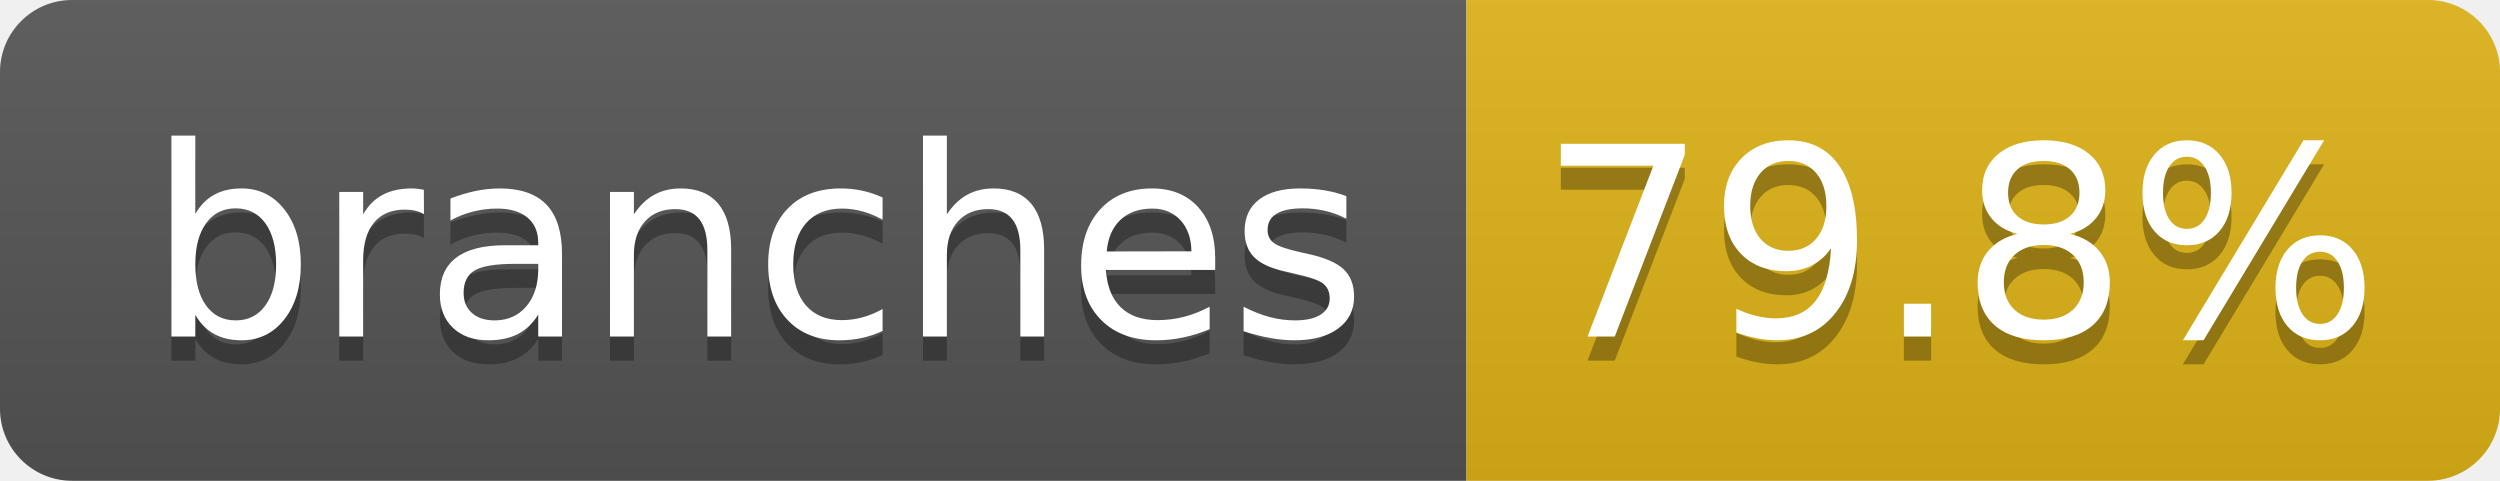
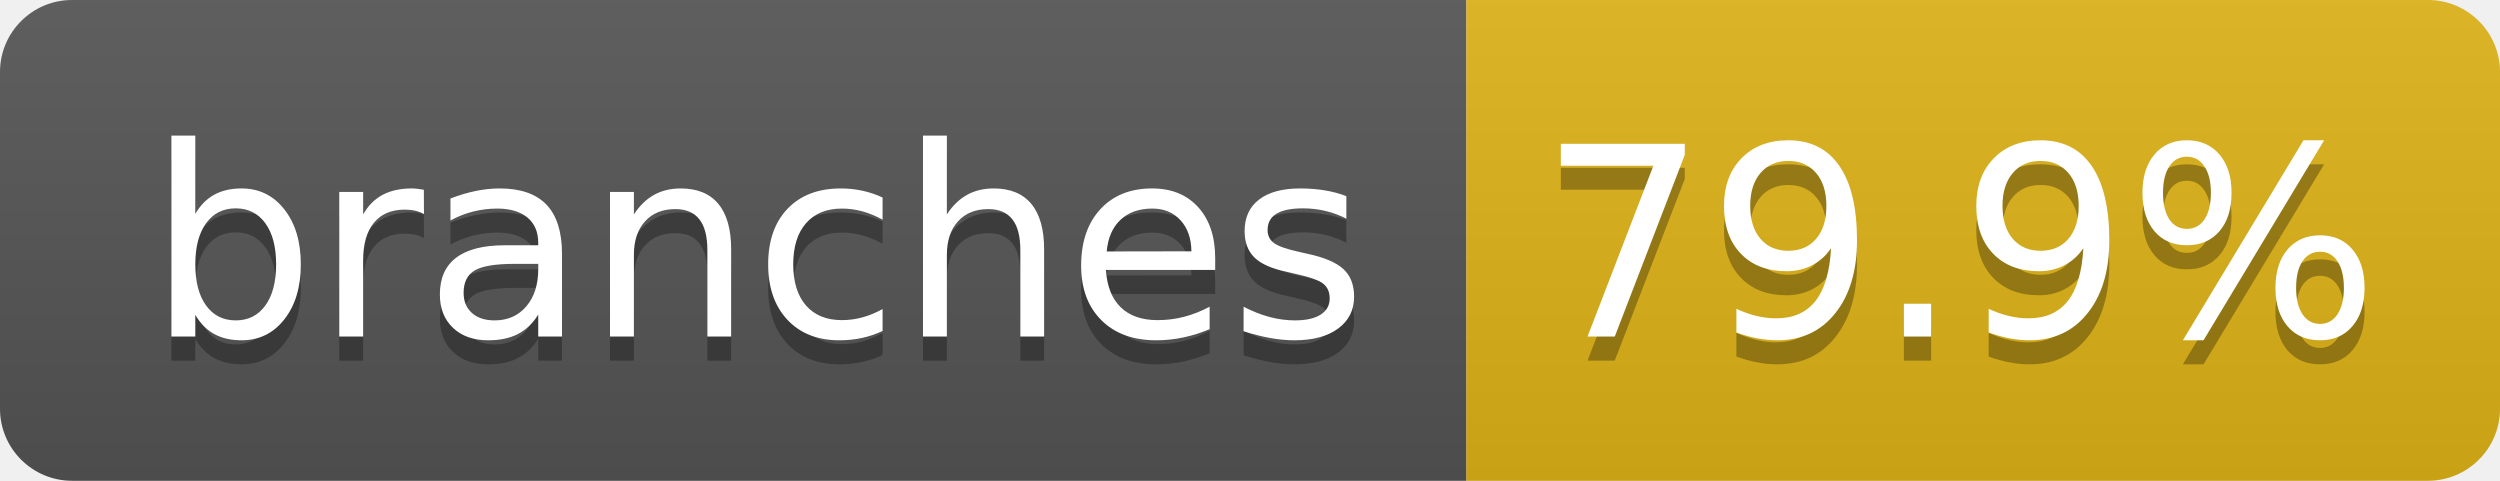
- <svg xmlns="http://www.w3.org/2000/svg" width="104" height="20" role="img" aria-label="branches: 79.8%">
+ <svg xmlns="http://www.w3.org/2000/svg" width="104" height="20" role="img" aria-label="branches: 79.9%">
  <linearGradient id="s" x2="0" y2="100%">
    <stop offset="0" stop-color="#bbb" stop-opacity=".1" />
    <stop offset="1" stop-opacity=".1" />
  </linearGradient>
  <clipPath id="r">
    <rect width="104" height="20" rx="3" fill="#fff" />
  </clipPath>
  <g clip-path="url(#r)">
    <rect width="61" height="20" fill="#555" />
    <rect x="61" width="43" height="20" fill="#dfb317" />
    <rect width="104" height="20" fill="url(#s)" />
  </g>
  <g fill="#fff" text-anchor="middle" font-family="Verdana,Geneva,DejaVu Sans,sans-serif" text-rendering="geometricPrecision" font-size="110">
    <text aria-hidden="true" x="315" y="150" fill="#010101" fill-opacity=".3" transform="scale(.1)" textLength="510">branches</text>
    <text x="315" y="140" transform="scale(.1)" fill="#fff" textLength="510">branches</text>
-     <text aria-hidden="true" x="815" y="150" fill="#010101" fill-opacity=".3" transform="scale(.1)" textLength="330">79.8%</text>
-     <text x="815" y="140" transform="scale(.1)" fill="#fff" textLength="330">79.8%</text>
+     <text aria-hidden="true" x="815" y="150" fill="#010101" fill-opacity=".3" transform="scale(.1)" textLength="330">79.9%</text>
+     <text x="815" y="140" transform="scale(.1)" fill="#fff" textLength="330">79.9%</text>
  </g>
</svg>
